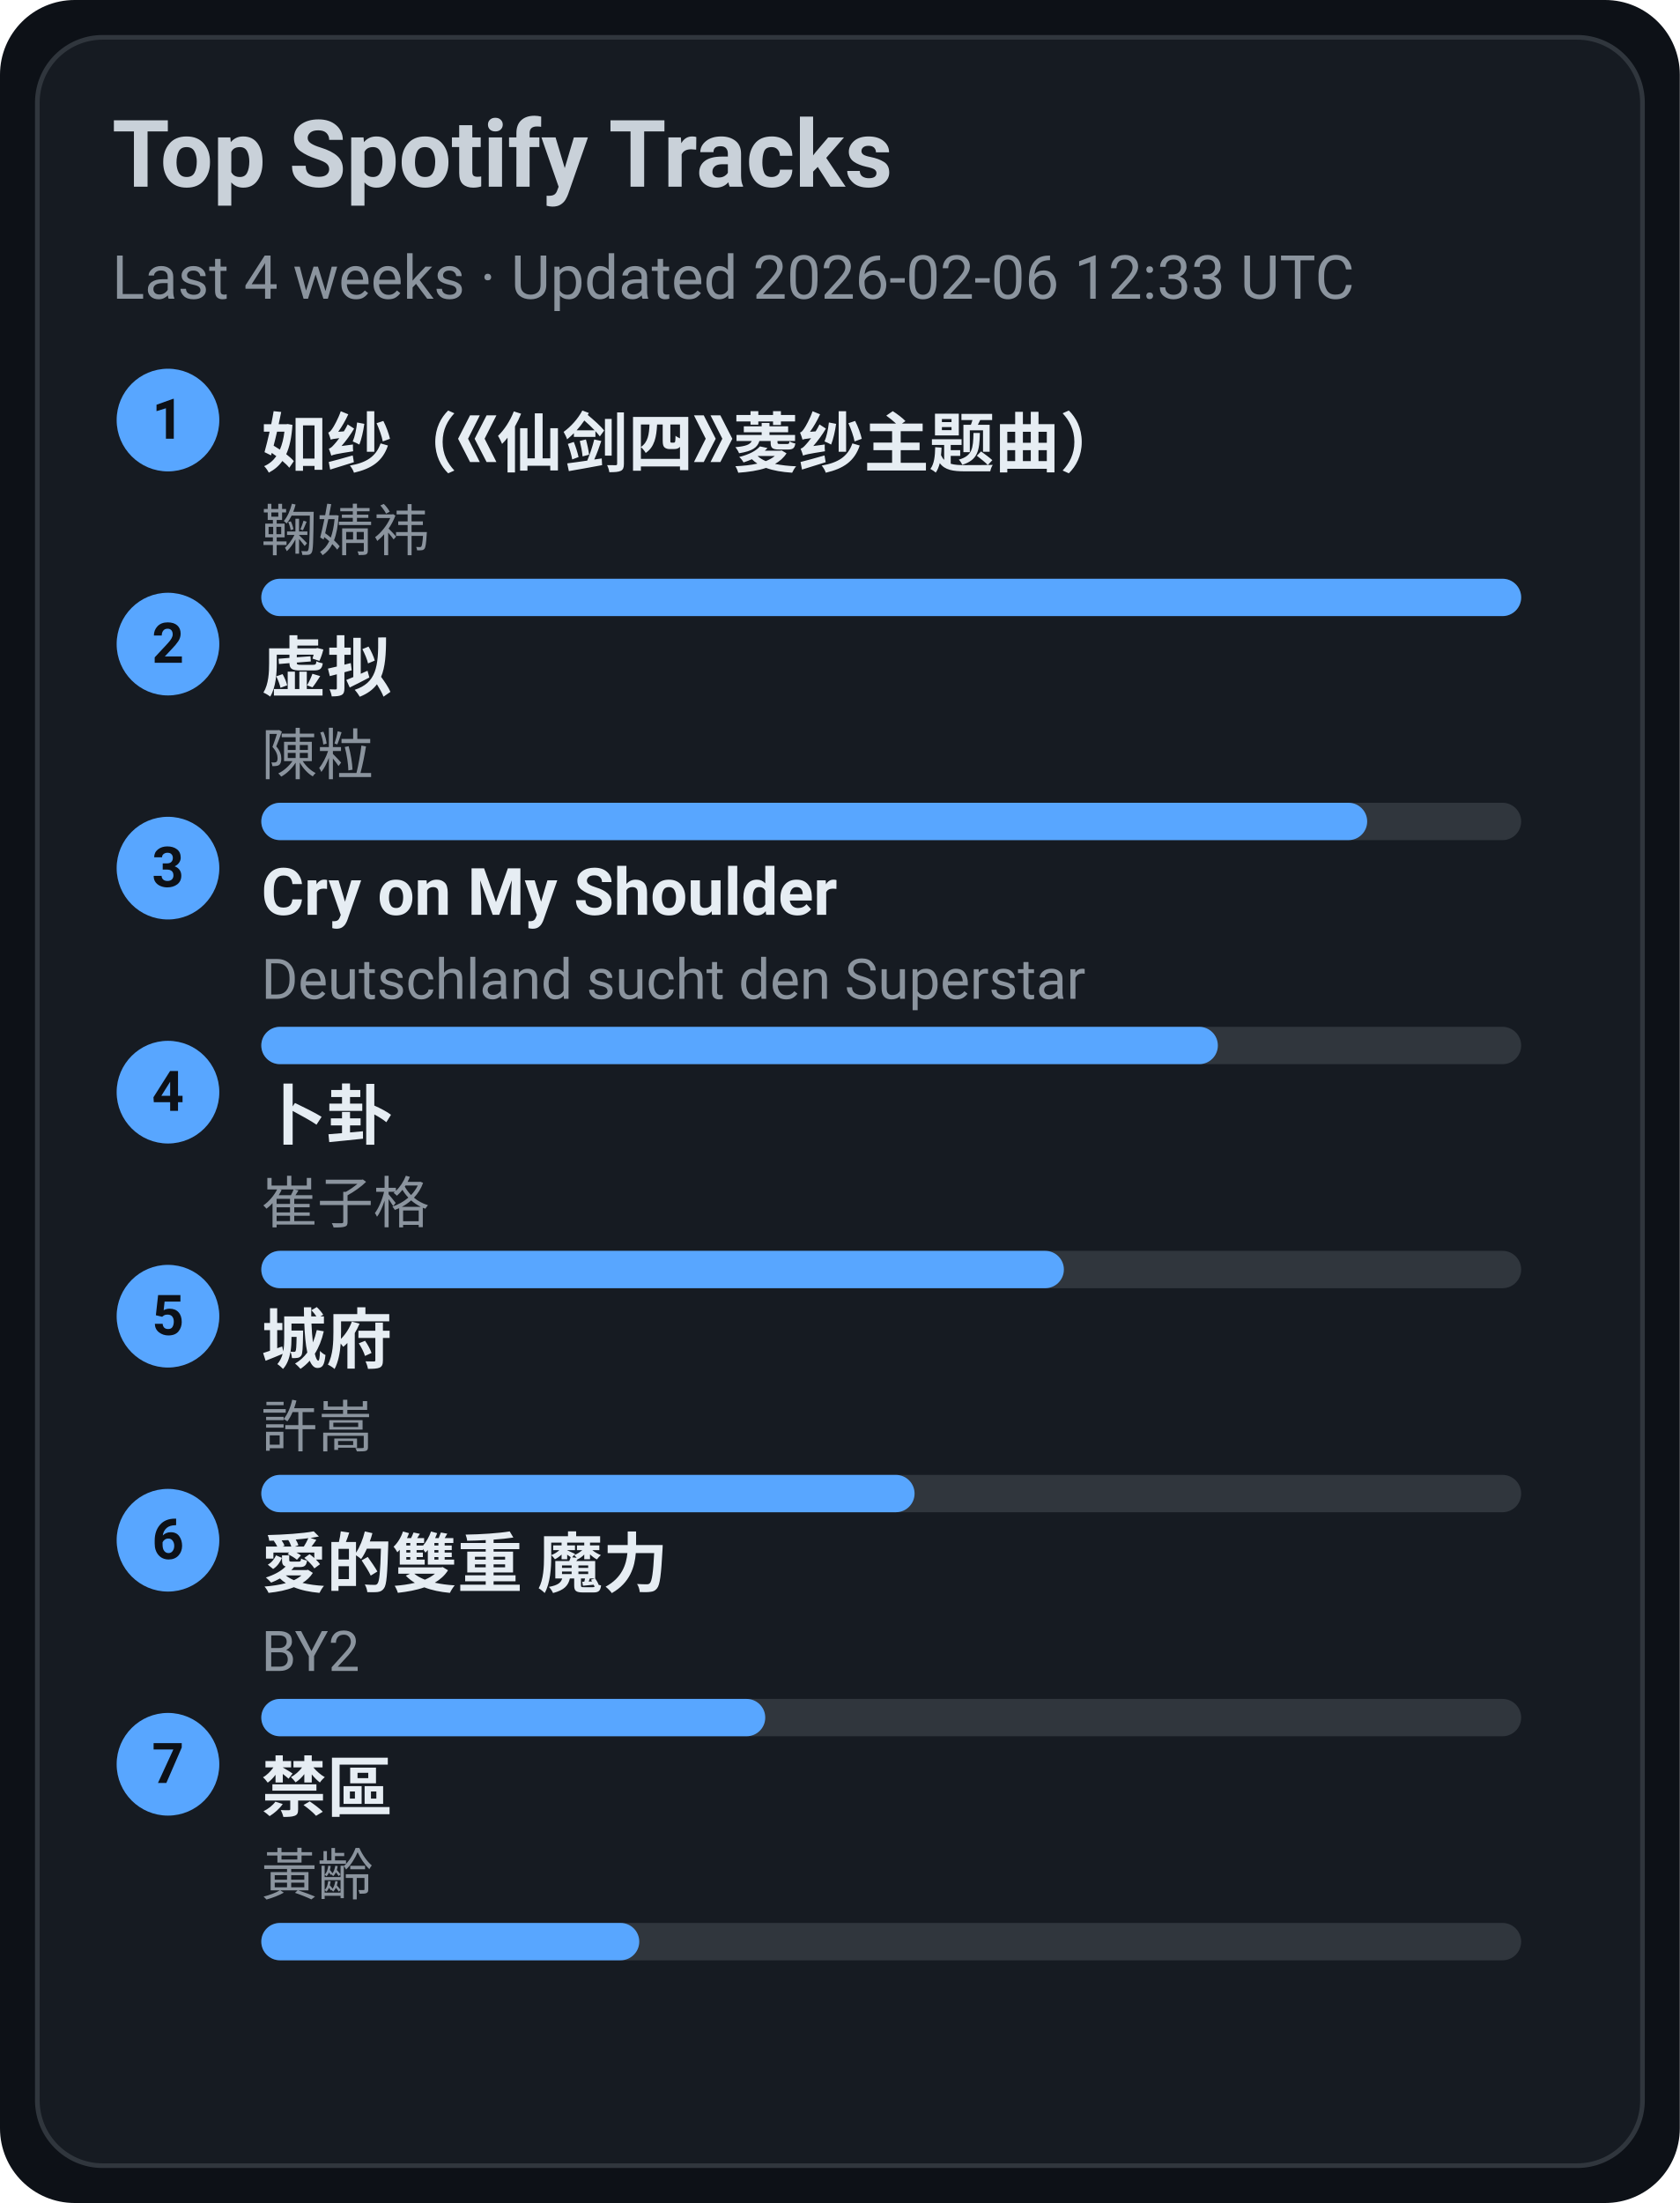
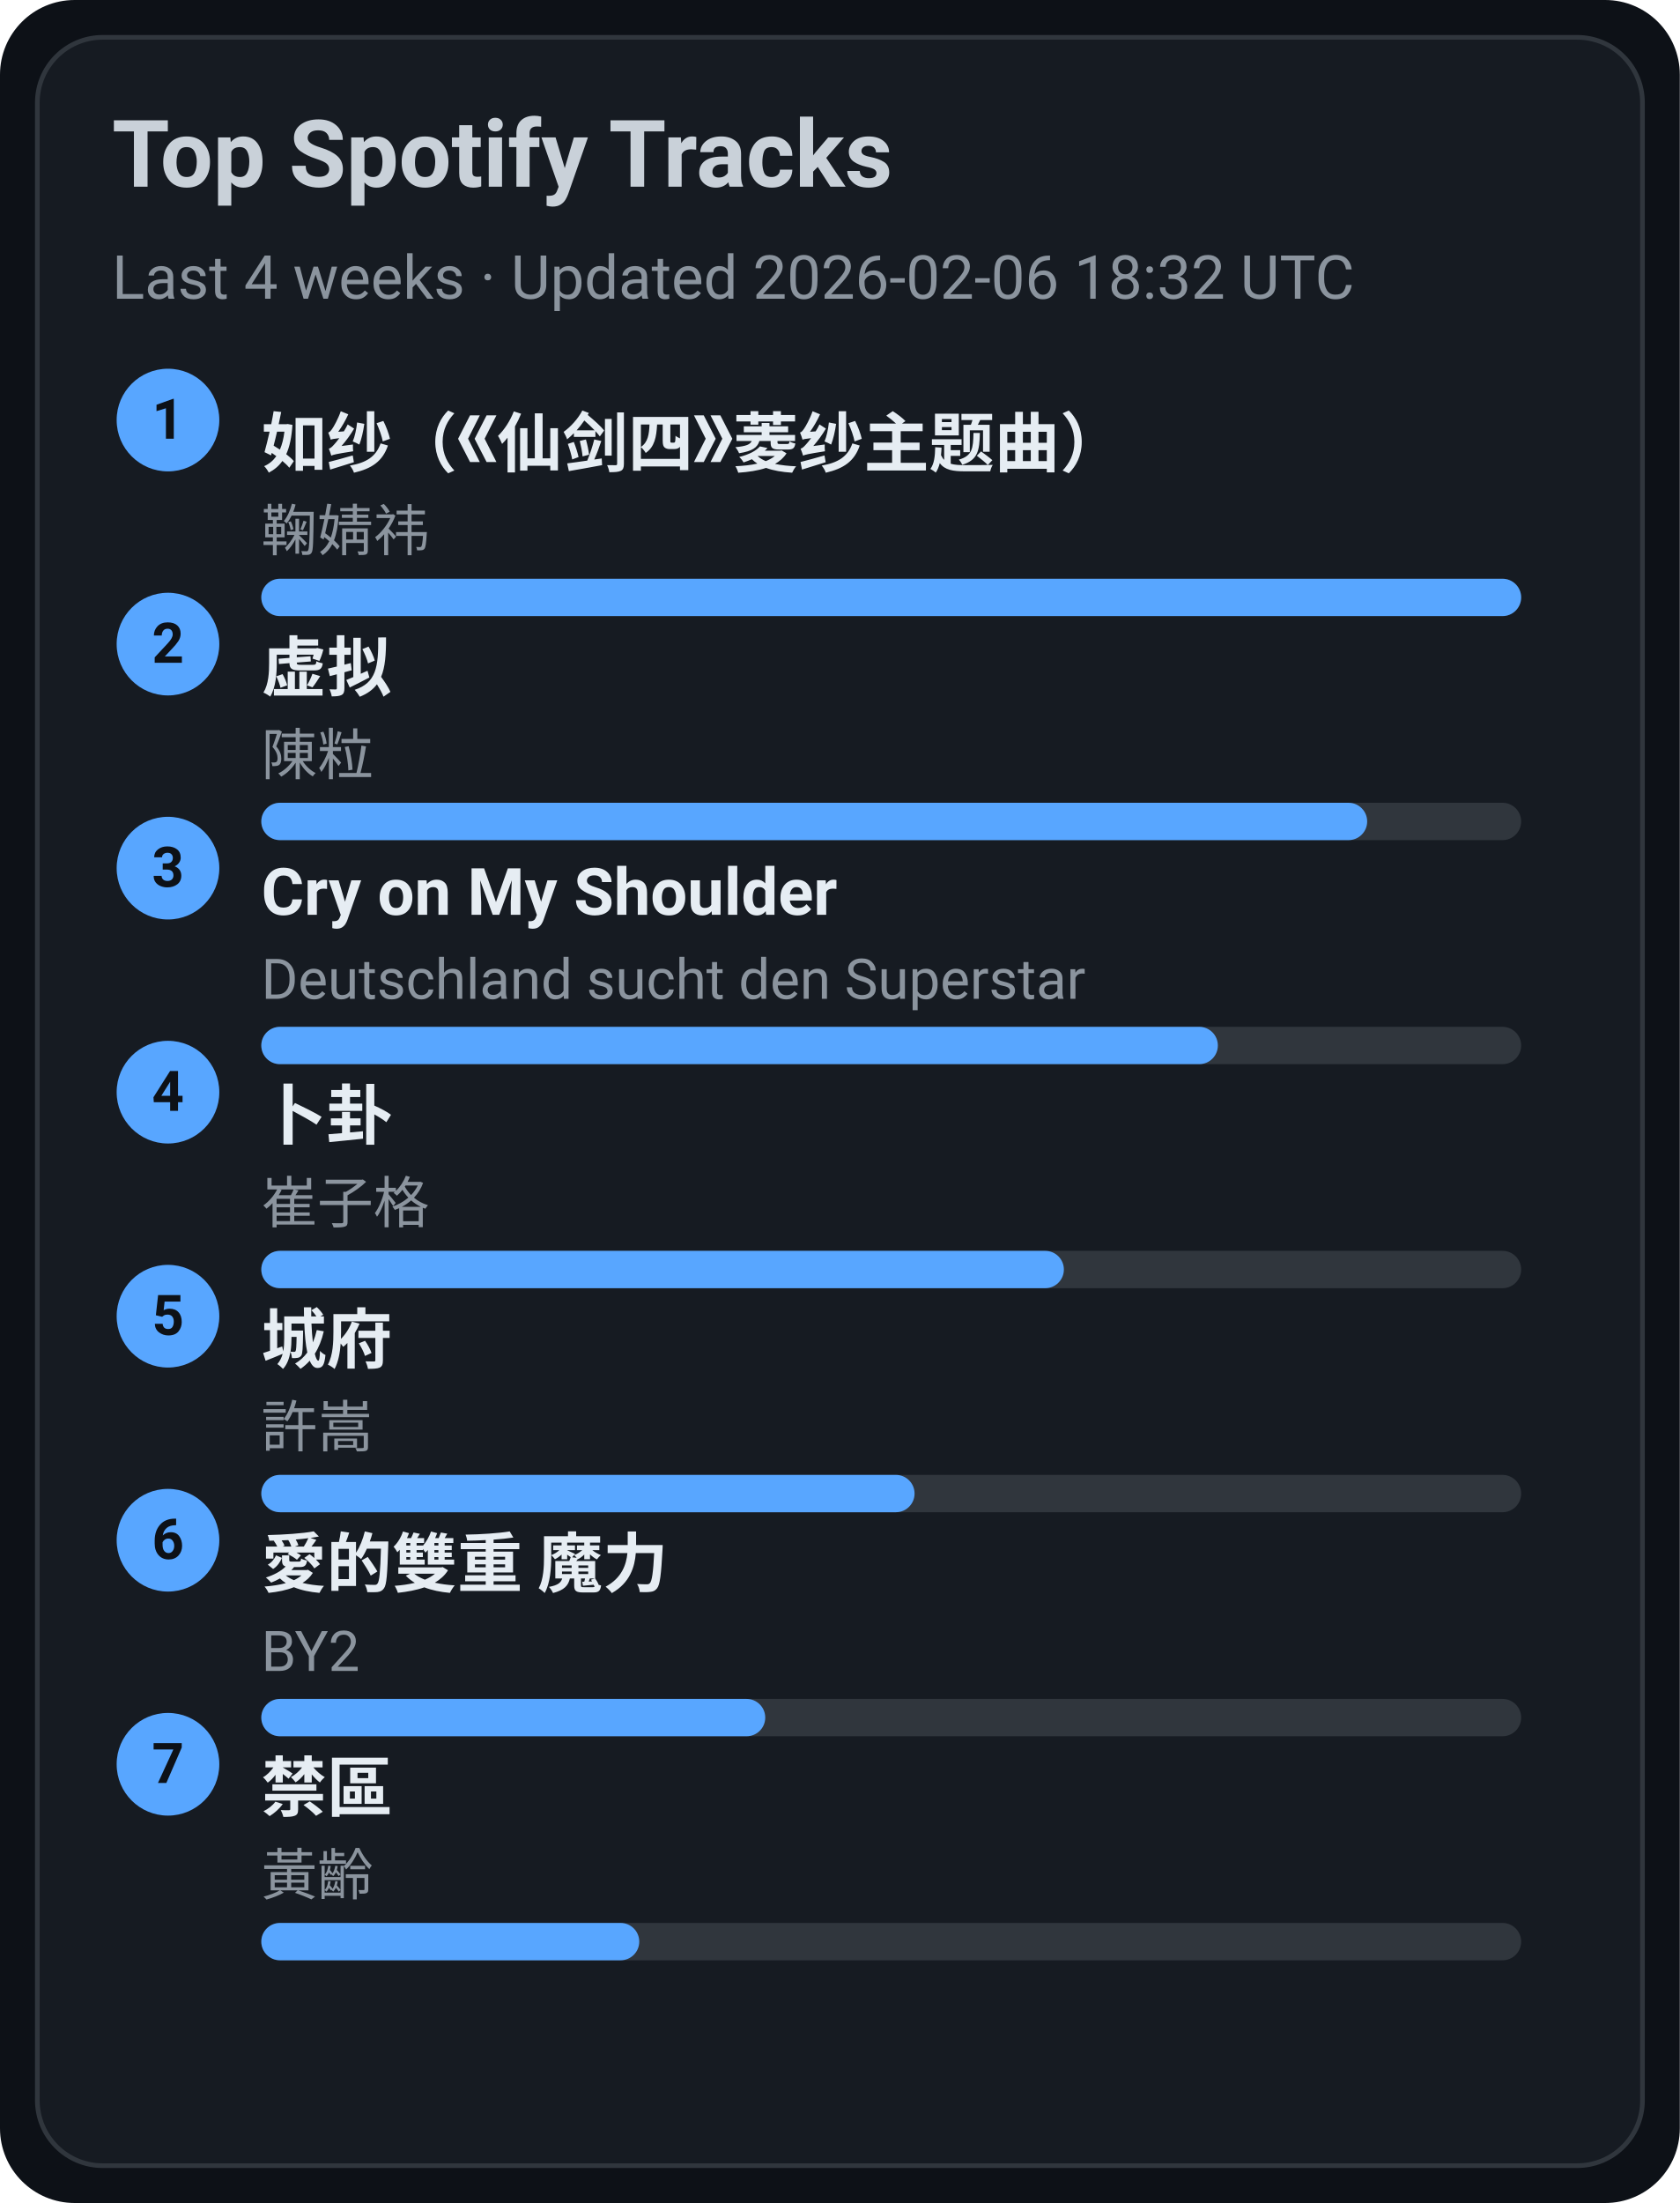
<svg xmlns="http://www.w3.org/2000/svg" width="360" height="472" viewBox="0 0 360 472">
  <style>text{font-family:-apple-system,BlinkMacSystemFont,Segoe UI,Roboto,Ubuntu,Helvetica Neue,Arial,Noto Sans,sans-serif}</style>
  <rect width="360" height="472" rx="16" fill="#0d1117" />
  <rect x="8" y="8" width="344" height="456" rx="14" fill="#161b22" stroke="#30363d" />
  <text x="24" y="40" font-size="20" fill="#c9d1d9" font-weight="600">Top Spotify Tracks</text>
-   <text x="24" y="64" font-size="13" fill="#8b949e">Last 4 weeks · Updated 2026-02-06 12:33 UTC</text>
+   <text x="24" y="64" font-size="13" fill="#8b949e">Last 4 weeks · Updated 2026-02-06 18:32 UTC</text>
  <circle cx="36" cy="90" r="11" fill="#58a6ff" />
  <text x="36" y="94" text-anchor="middle" font-size="12" fill="#0d1117" font-weight="700">1</text>
  <a href="https://open.spotify.com/track/69FUNgvEVkNbHq43lgvdme" target="_blank" rel="noopener noreferrer">
    <text x="56" y="100" font-size="14" fill="#e6edf3" font-weight="600">如纱（《仙剑四》菱纱主题曲）</text>
  </a>
  <text x="56" y="118" font-size="12" fill="#8b949e">鞠婧祎</text>
  <rect x="56" y="124" width="270" height="8" rx="4" fill="#30363d" />
  <rect x="56" y="124" width="270" height="8" rx="4" fill="#58a6ff" />
  <circle cx="36" cy="138" r="11" fill="#58a6ff" />
  <text x="36" y="142" text-anchor="middle" font-size="12" fill="#0d1117" font-weight="700">2</text>
  <a href="https://open.spotify.com/track/5l9sg05BhpfsdLfRvjGsAf" target="_blank" rel="noopener noreferrer">
    <text x="56" y="148" font-size="14" fill="#e6edf3" font-weight="600">虚拟</text>
  </a>
  <text x="56" y="166" font-size="12" fill="#8b949e">陳粒</text>
  <rect x="56" y="172" width="270" height="8" rx="4" fill="#30363d" />
  <rect x="56" y="172" width="237" height="8" rx="4" fill="#58a6ff" />
  <circle cx="36" cy="186" r="11" fill="#58a6ff" />
  <text x="36" y="190" text-anchor="middle" font-size="12" fill="#0d1117" font-weight="700">3</text>
  <a href="https://open.spotify.com/track/6usmG2MoD0C0Lc2pNgCVWV" target="_blank" rel="noopener noreferrer">
    <text x="56" y="196" font-size="14" fill="#e6edf3" font-weight="600">Cry on My Shoulder</text>
  </a>
  <text x="56" y="214" font-size="12" fill="#8b949e">Deutschland sucht den Superstar</text>
  <rect x="56" y="220" width="270" height="8" rx="4" fill="#30363d" />
  <rect x="56" y="220" width="205" height="8" rx="4" fill="#58a6ff" />
  <circle cx="36" cy="234" r="11" fill="#58a6ff" />
  <text x="36" y="238" text-anchor="middle" font-size="12" fill="#0d1117" font-weight="700">4</text>
  <a href="https://open.spotify.com/track/4ToeYifpQaikbYa7krOD6s" target="_blank" rel="noopener noreferrer">
    <text x="56" y="244" font-size="14" fill="#e6edf3" font-weight="600">卜卦</text>
  </a>
  <text x="56" y="262" font-size="12" fill="#8b949e">崔子格</text>
  <rect x="56" y="268" width="270" height="8" rx="4" fill="#30363d" />
  <rect x="56" y="268" width="172" height="8" rx="4" fill="#58a6ff" />
  <circle cx="36" cy="282" r="11" fill="#58a6ff" />
  <text x="36" y="286" text-anchor="middle" font-size="12" fill="#0d1117" font-weight="700">5</text>
  <a href="https://open.spotify.com/track/4AmlSf7hye0QVpnHCcEoEw" target="_blank" rel="noopener noreferrer">
    <text x="56" y="292" font-size="14" fill="#e6edf3" font-weight="600">城府</text>
  </a>
  <text x="56" y="310" font-size="12" fill="#8b949e">許嵩</text>
  <rect x="56" y="316" width="270" height="8" rx="4" fill="#30363d" />
  <rect x="56" y="316" width="140" height="8" rx="4" fill="#58a6ff" />
  <circle cx="36" cy="330" r="11" fill="#58a6ff" />
  <text x="36" y="334" text-anchor="middle" font-size="12" fill="#0d1117" font-weight="700">6</text>
  <a href="https://open.spotify.com/track/0yYmS4k3R0TTdDhvOBxRVp" target="_blank" rel="noopener noreferrer">
    <text x="56" y="340" font-size="14" fill="#e6edf3" font-weight="600">愛的雙重 魔力</text>
  </a>
  <text x="56" y="358" font-size="12" fill="#8b949e">BY2</text>
  <rect x="56" y="364" width="270" height="8" rx="4" fill="#30363d" />
  <rect x="56" y="364" width="108" height="8" rx="4" fill="#58a6ff" />
  <circle cx="36" cy="378" r="11" fill="#58a6ff" />
  <text x="36" y="382" text-anchor="middle" font-size="12" fill="#0d1117" font-weight="700">7</text>
  <a href="https://open.spotify.com/track/5HAMeMgu9hGL5a8ZwNz6cp" target="_blank" rel="noopener noreferrer">
    <text x="56" y="388" font-size="14" fill="#e6edf3" font-weight="600">禁區</text>
  </a>
  <text x="56" y="406" font-size="12" fill="#8b949e">黃齡</text>
  <rect x="56" y="412" width="270" height="8" rx="4" fill="#30363d" />
  <rect x="56" y="412" width="81" height="8" rx="4" fill="#58a6ff" />
</svg>
